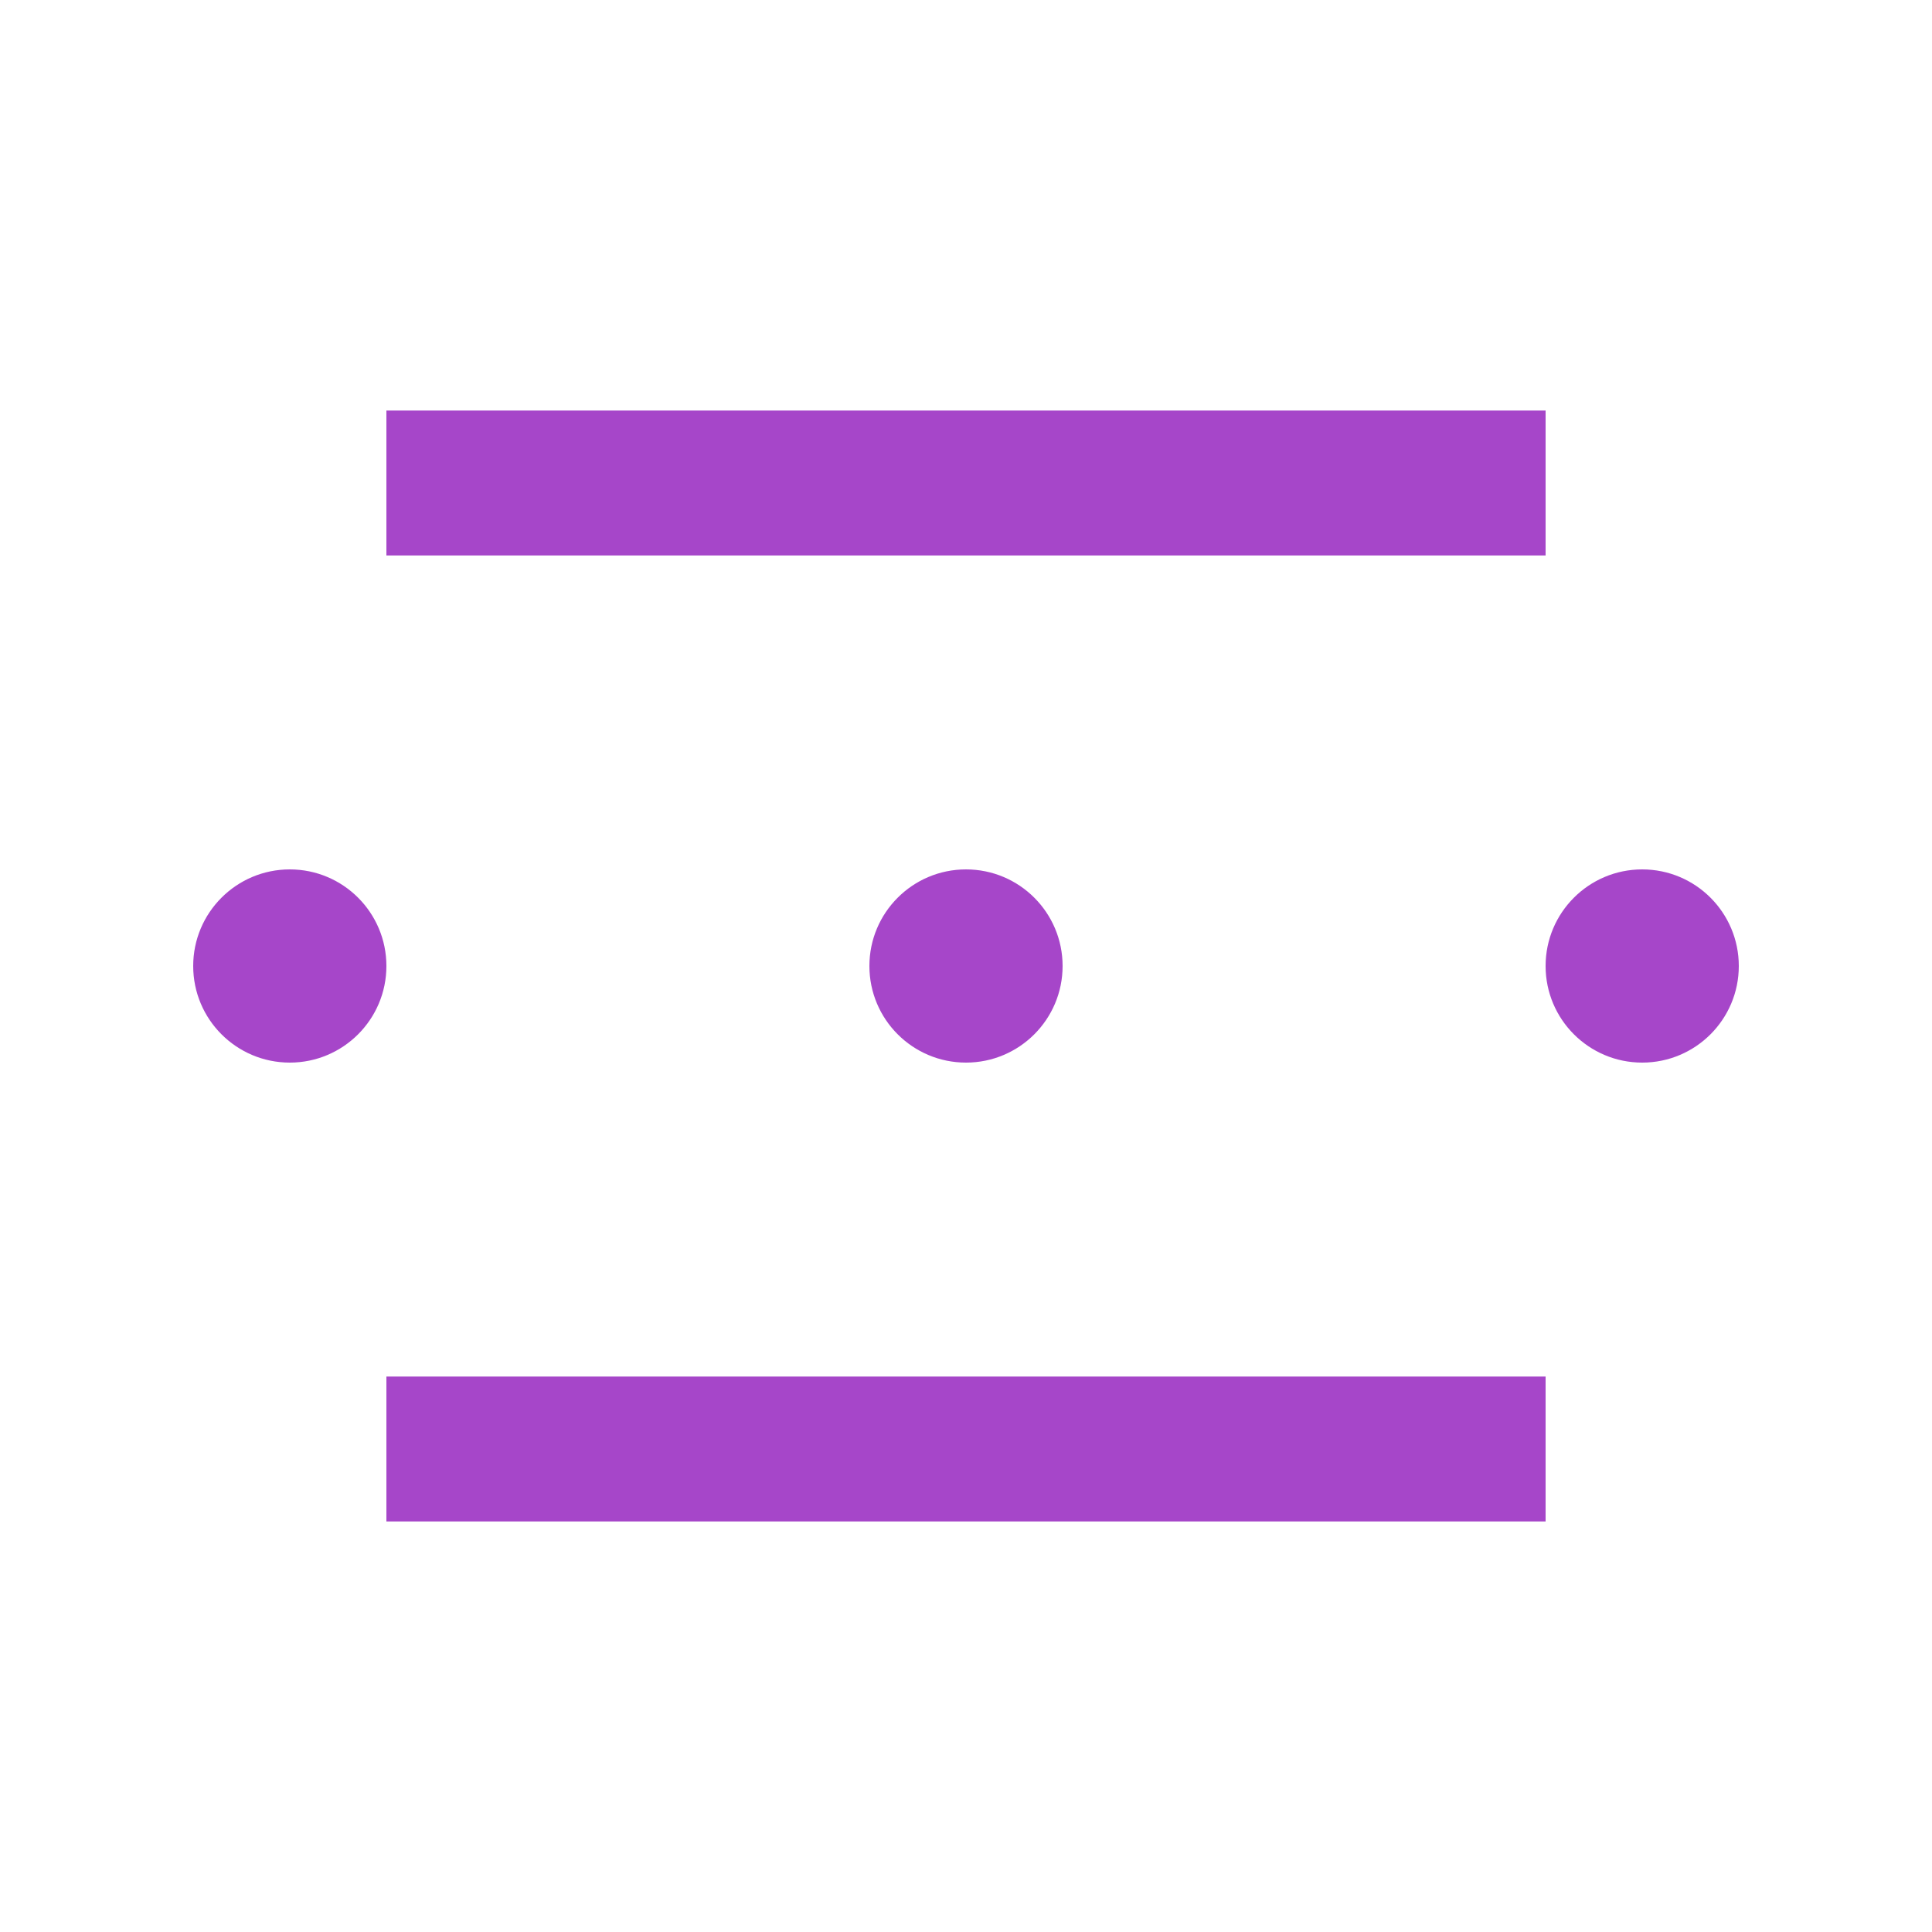
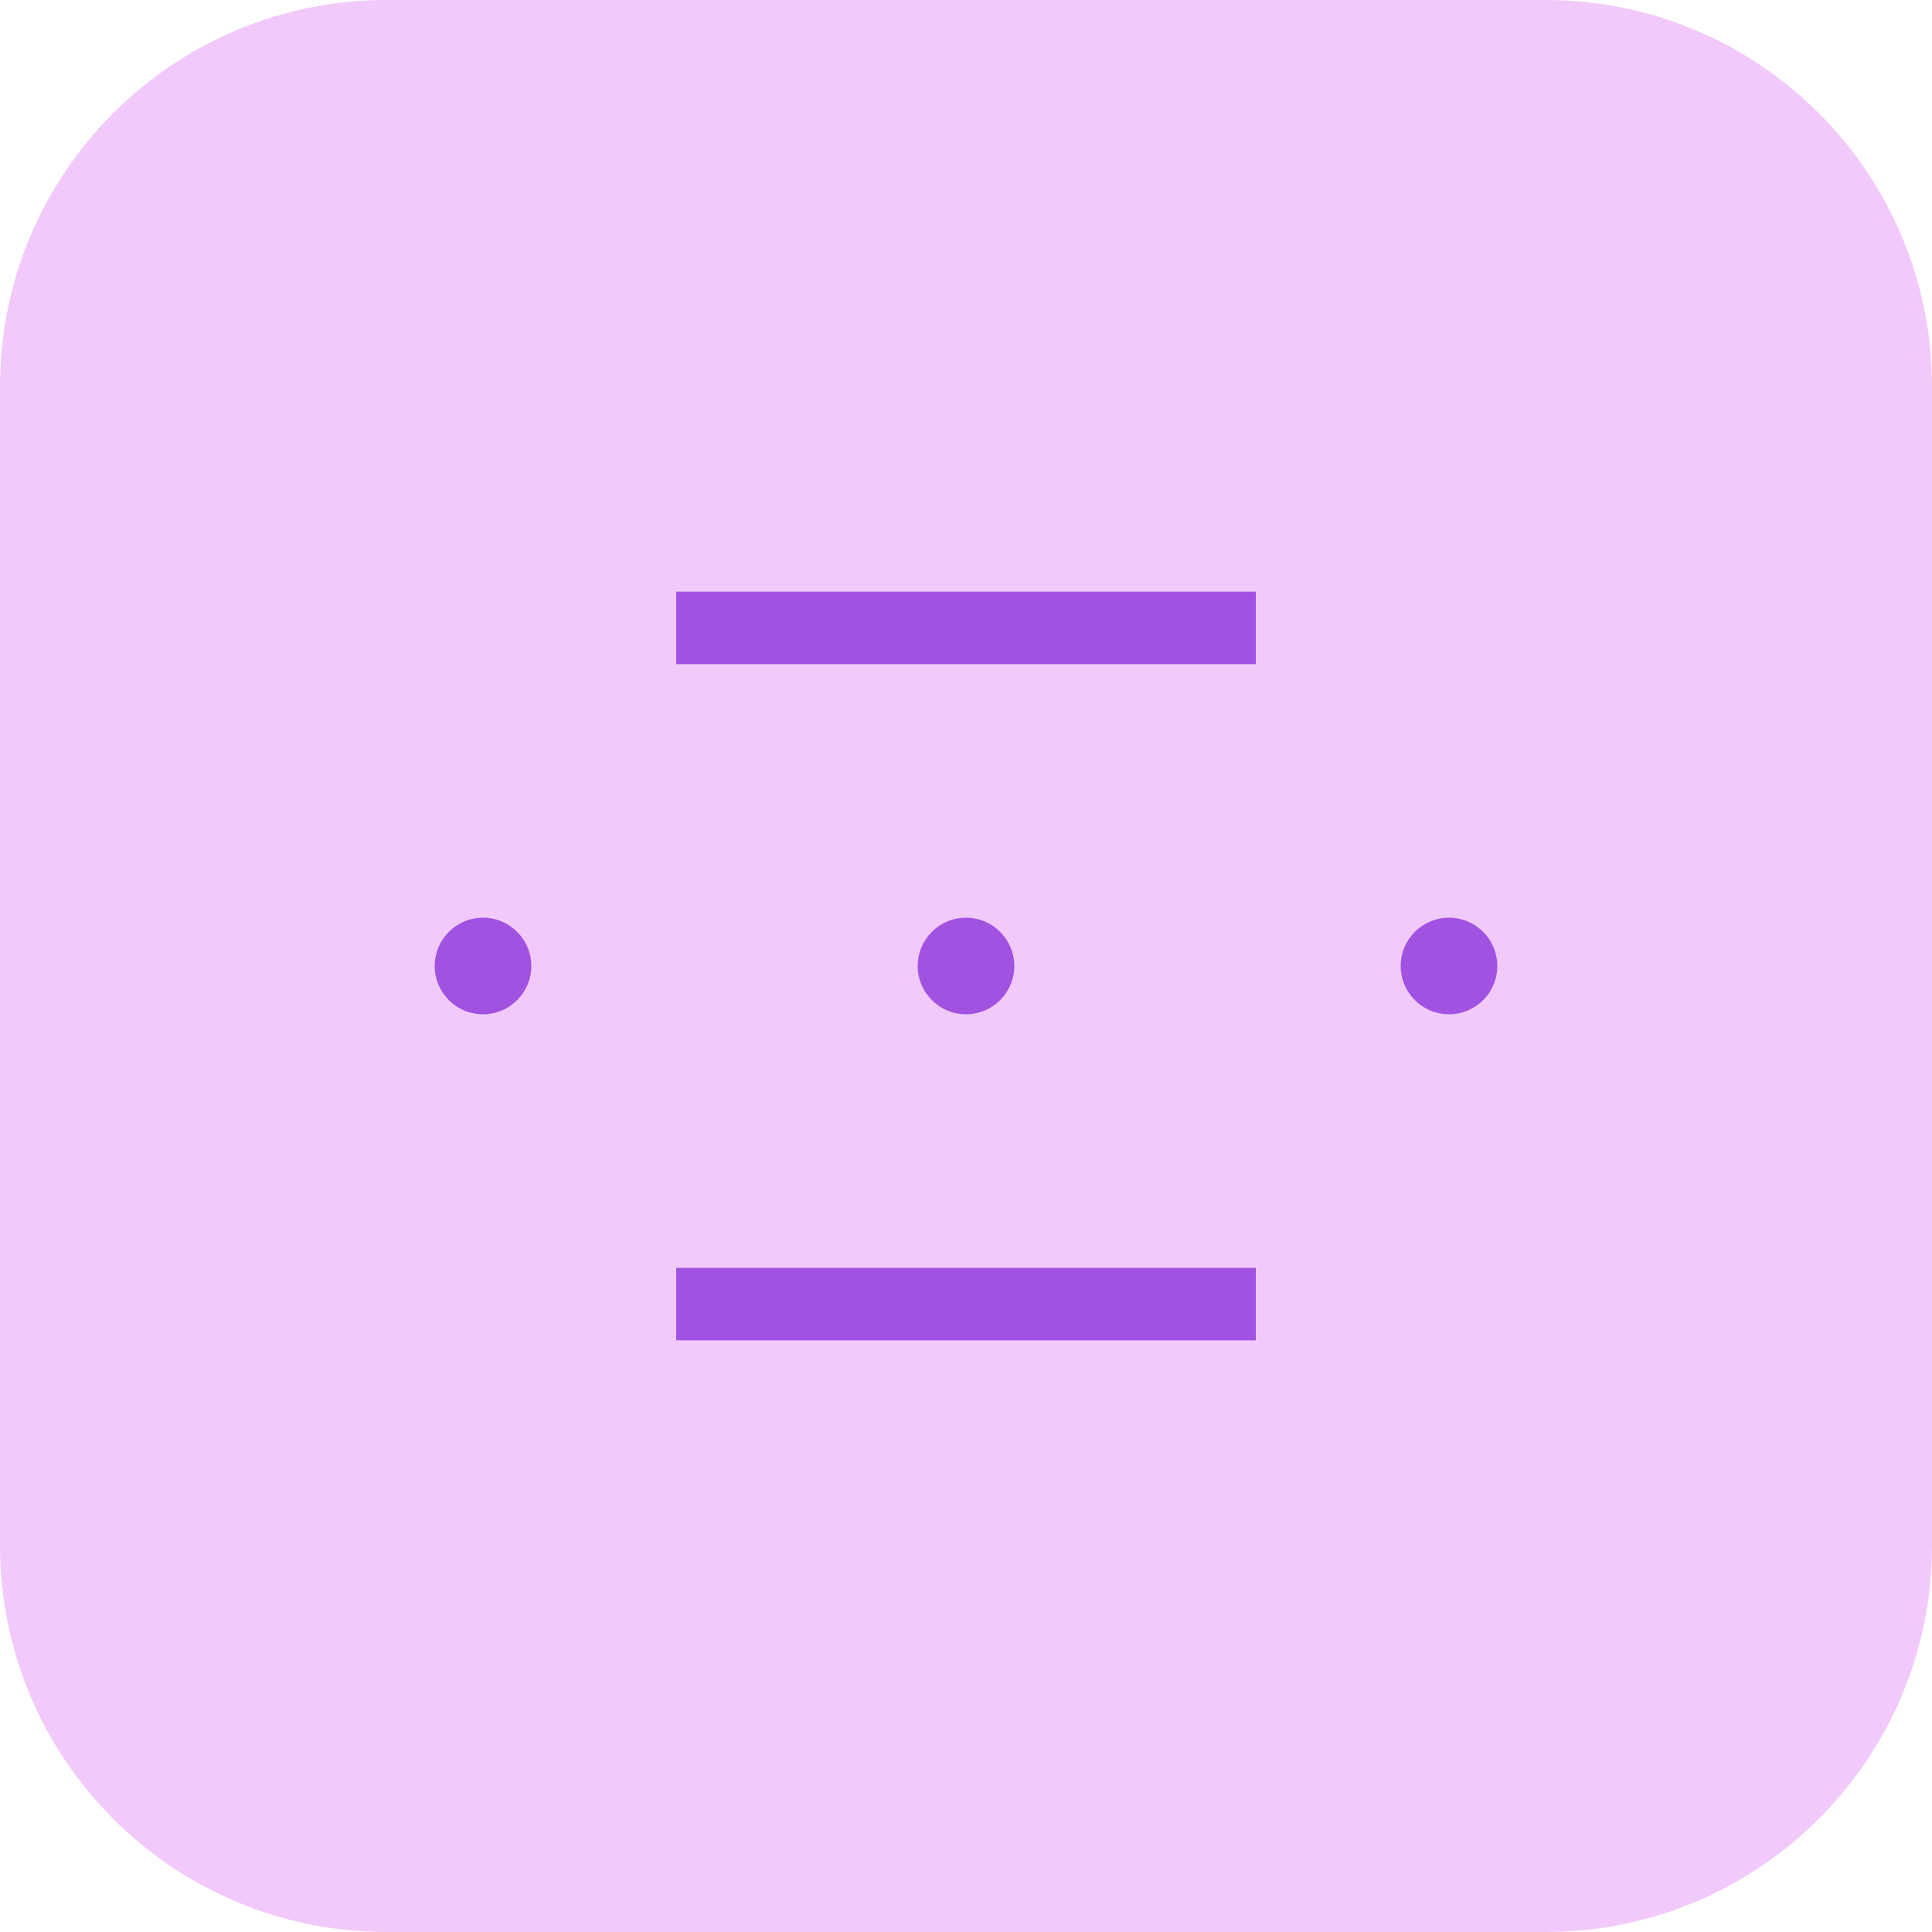
- <svg xmlns="http://www.w3.org/2000/svg" width="20" height="20" viewBox="0 0 20 20" fill="none">
-   <rect x="4" y="4.25" width="12" height="1.5" fill="#A646C9" />
-   <rect x="2" y="9" width="2" height="2" rx="1" fill="#A646C9" />
-   <rect x="9" y="9" width="2" height="2" rx="1" fill="#A646C9" />
-   <rect x="16" y="9" width="2" height="2" rx="1" fill="#A646C9" />
-   <rect x="4" y="14.25" width="12" height="1.5" fill="#A646C9" />
+ <svg xmlns="http://www.w3.org/2000/svg" width="40" height="40" viewBox="0 0 40 40" fill="none">
+   <rect width="40" height="40" rx="8" fill="#F1CAFB" />
+   <rect x="14" y="12.25" width="12" height="1.5" fill="#A252E0" />
+   <rect x="19" y="19" width="2" height="2" rx="1" fill="#A252E0" />
+   <rect x="29" y="19" width="2" height="2" rx="1" fill="#A252E0" />
+   <rect x="9" y="19" width="2" height="2" rx="1" fill="#A252E0" />
+   <rect x="14" y="26.25" width="12" height="1.5" fill="#A252E0" />
</svg>
